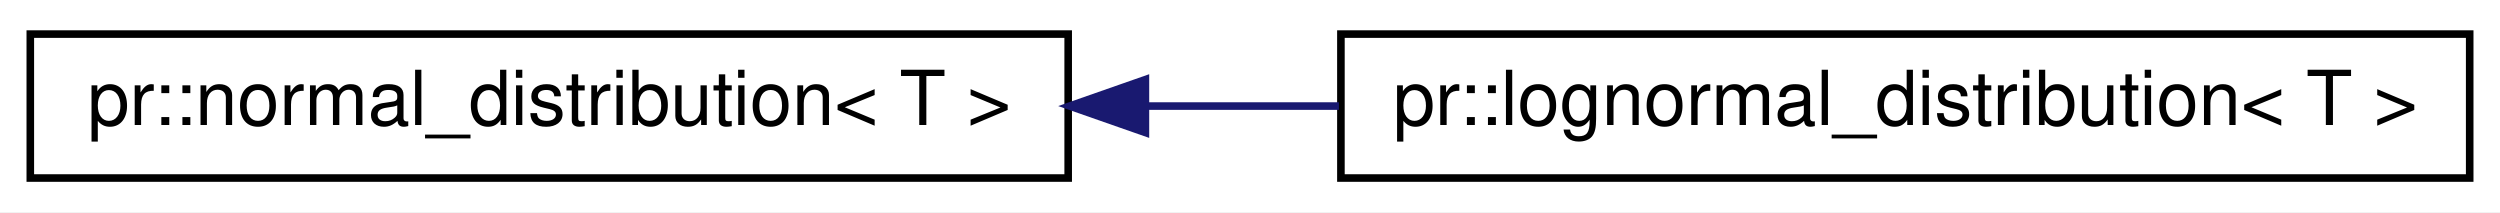
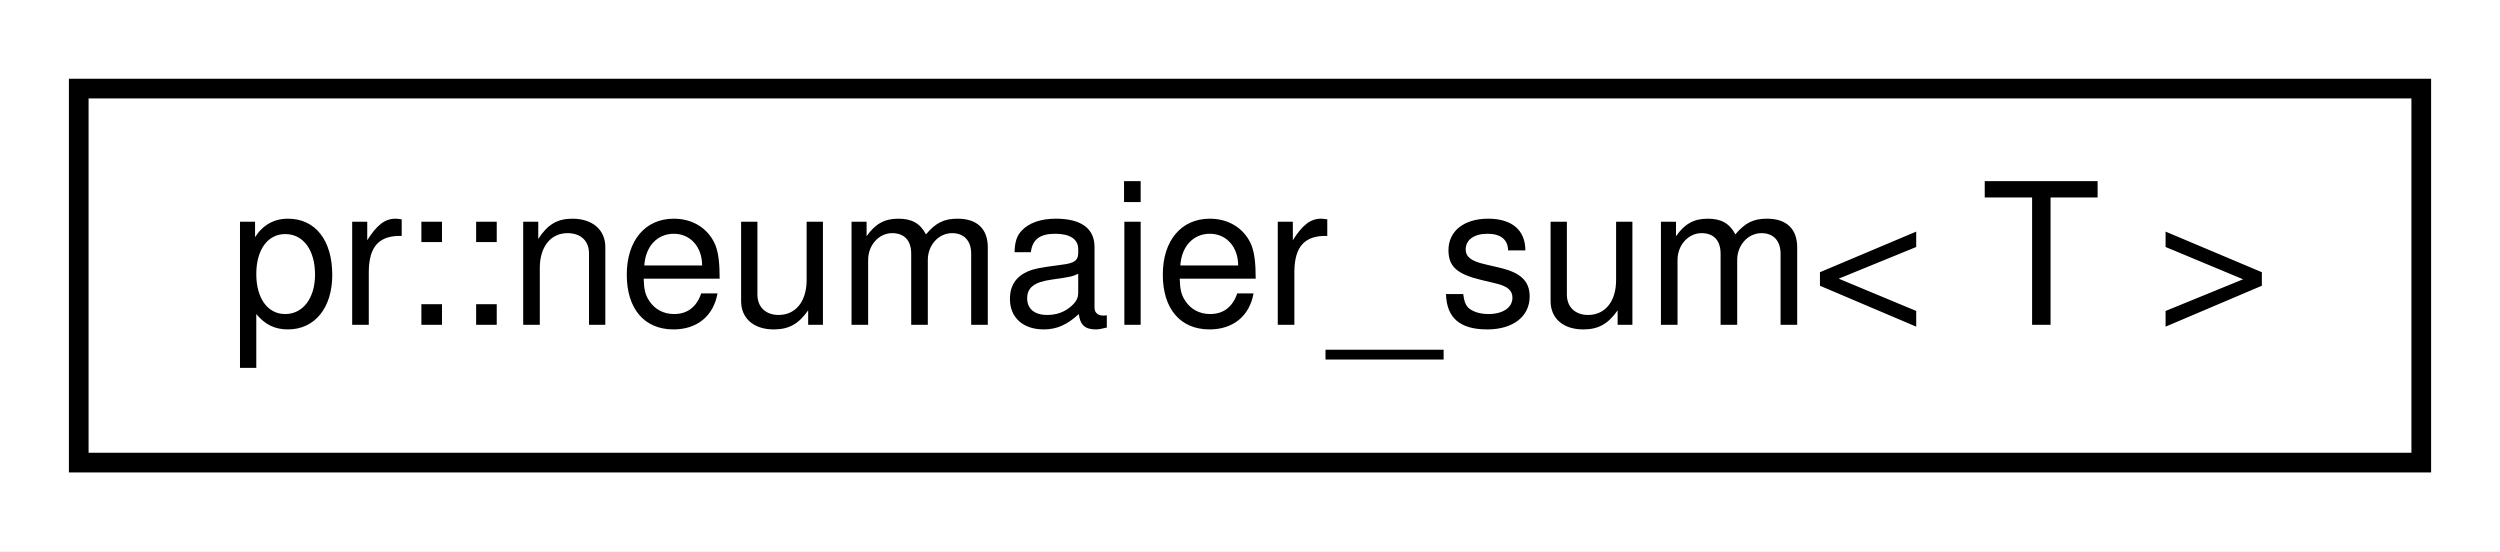
- <svg xmlns="http://www.w3.org/2000/svg" xmlns:xlink="http://www.w3.org/1999/xlink" width="330pt" height="28pt" viewBox="0.00 0.00 330.00 28.00">
+ <svg xmlns="http://www.w3.org/2000/svg" xmlns:xlink="http://www.w3.org/1999/xlink" width="127pt" height="28pt" viewBox="0.00 0.00 127.00 28.00">
  <g id="graph0" class="graph" transform="scale(1 1) rotate(0) translate(4 24)">
-     <polygon fill="#ffffff" stroke="transparent" points="-4,4 -4,-24 326,-24 326,4 -4,4" />
+     <polygon fill="#ffffff" stroke="transparent" points="-4,4 -4,-24 123,-24 123,4 -4,4" />
    <g id="node1" class="node">
      <g id="a_node1">
-         <a xlink:href="structpr_1_1normal__distribution.html" target="_top" xlink:title="Normal distribution. ">
-           <polygon fill="#ffffff" stroke="#000000" points="0,-.5 0,-19.5 137,-19.5 137,-.5 0,-.5" />
-           <text text-anchor="middle" x="68.5" y="-7.5" font-family="Helvetica,sans-Serif" font-size="10.00" fill="#000000">pr::normal_distribution&lt; T &gt;</text>
+         <a xlink:href="classpr_1_1neumaier__sum.html" target="_top" xlink:title="Neumaier summation algorithm. ">
+           <polygon fill="#ffffff" stroke="#000000" points="0,-.5 0,-19.5 119,-19.5 119,-.5 0,-.5" />
+           <text text-anchor="middle" x="59.5" y="-7.5" font-family="Helvetica,sans-Serif" font-size="10.00" fill="#000000">pr::neumaier_sum&lt; T &gt;</text>
        </a>
      </g>
    </g>
-     <g id="node2" class="node">
-       <g id="a_node2">
-         <a xlink:href="structpr_1_1lognormal__distribution.html" target="_top" xlink:title="Log-normal distribution. ">
-           <polygon fill="#ffffff" stroke="#000000" points="173,-.5 173,-19.5 322,-19.5 322,-.5 173,-.5" />
-           <text text-anchor="middle" x="247.5" y="-7.5" font-family="Helvetica,sans-Serif" font-size="10.00" fill="#000000">pr::lognormal_distribution&lt; T &gt;</text>
-         </a>
-       </g>
-     </g>
-     <g id="edge1" class="edge">
-       <path fill="none" stroke="#191970" d="M147.387,-10C155.812,-10 164.363,-10 172.738,-10" />
-       <polygon fill="#191970" stroke="#191970" points="147.194,-6.5 137.194,-10 147.194,-13.5 147.194,-6.5" />
-     </g>
  </g>
</svg>
